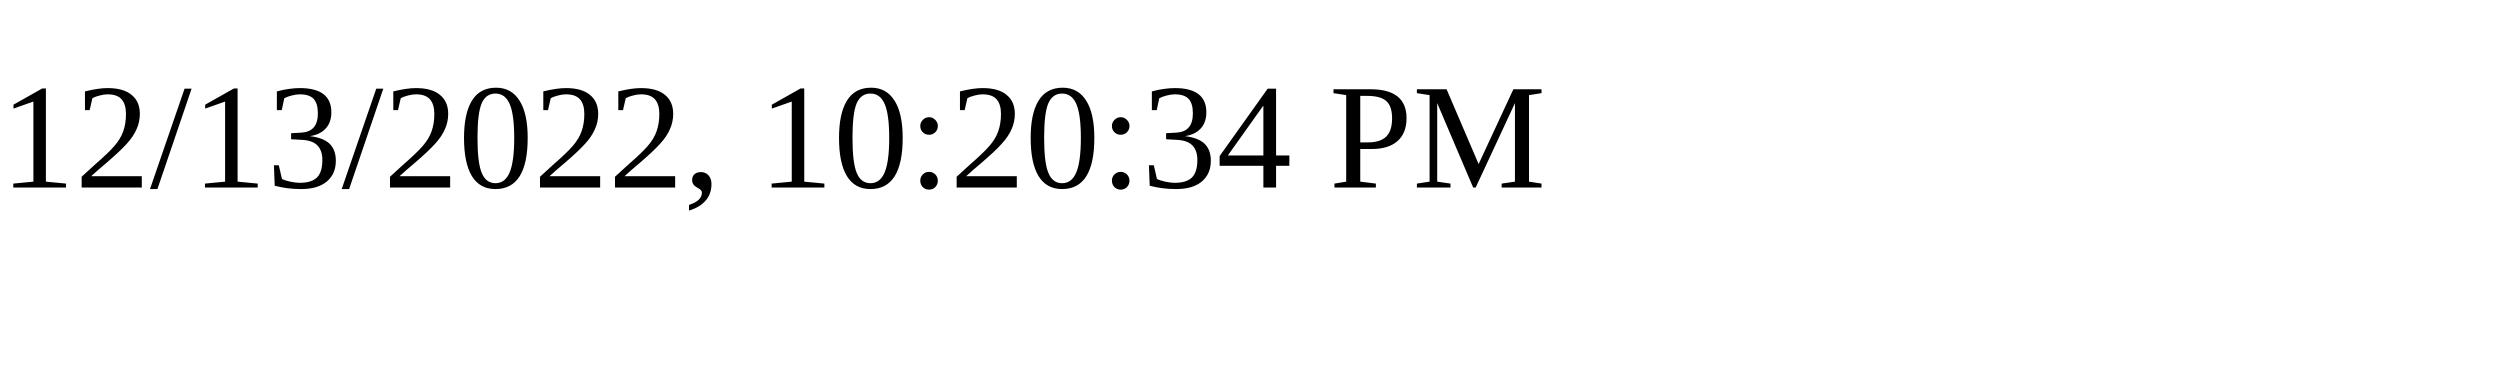
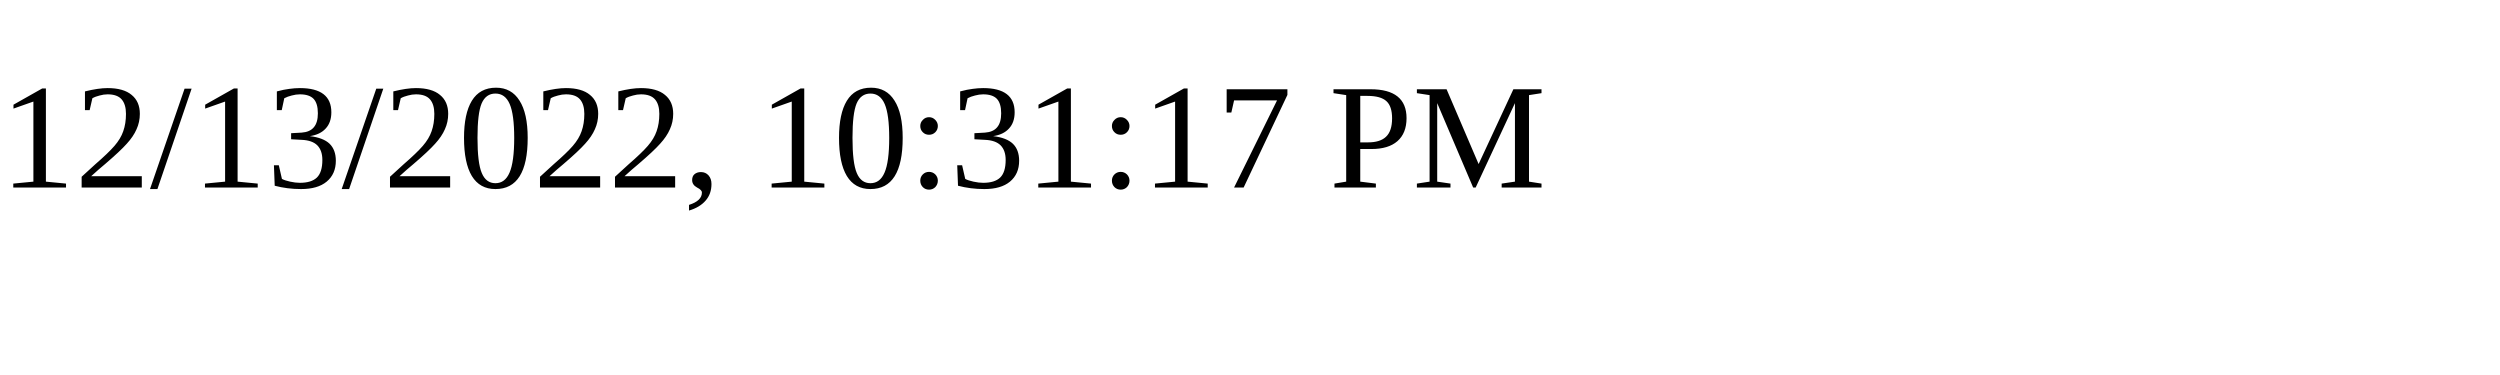
<svg xmlns="http://www.w3.org/2000/svg" height="30" width="200">
-   <text x="0" y="15">12/13/2022, 10:20:34 PM</text>
+   <text x="0" y="15">12/13/2022, 10:31:17 PM</text>
</svg>
